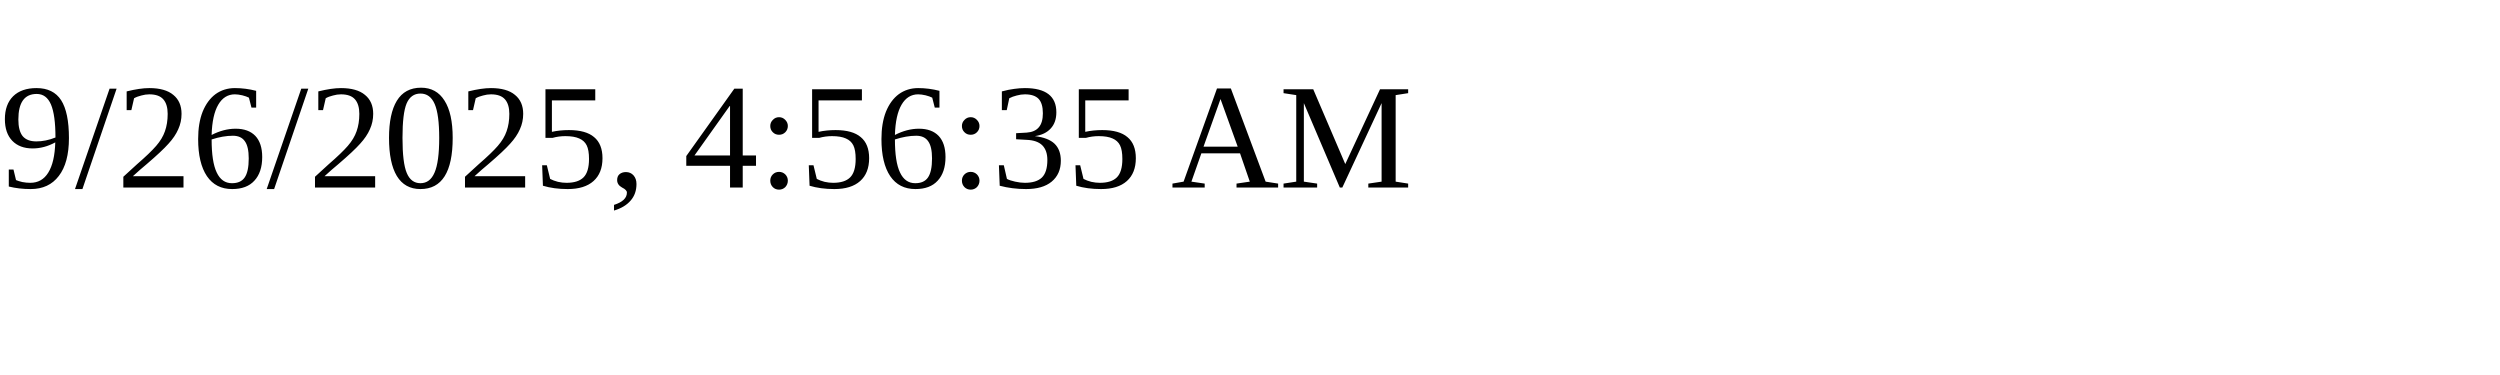
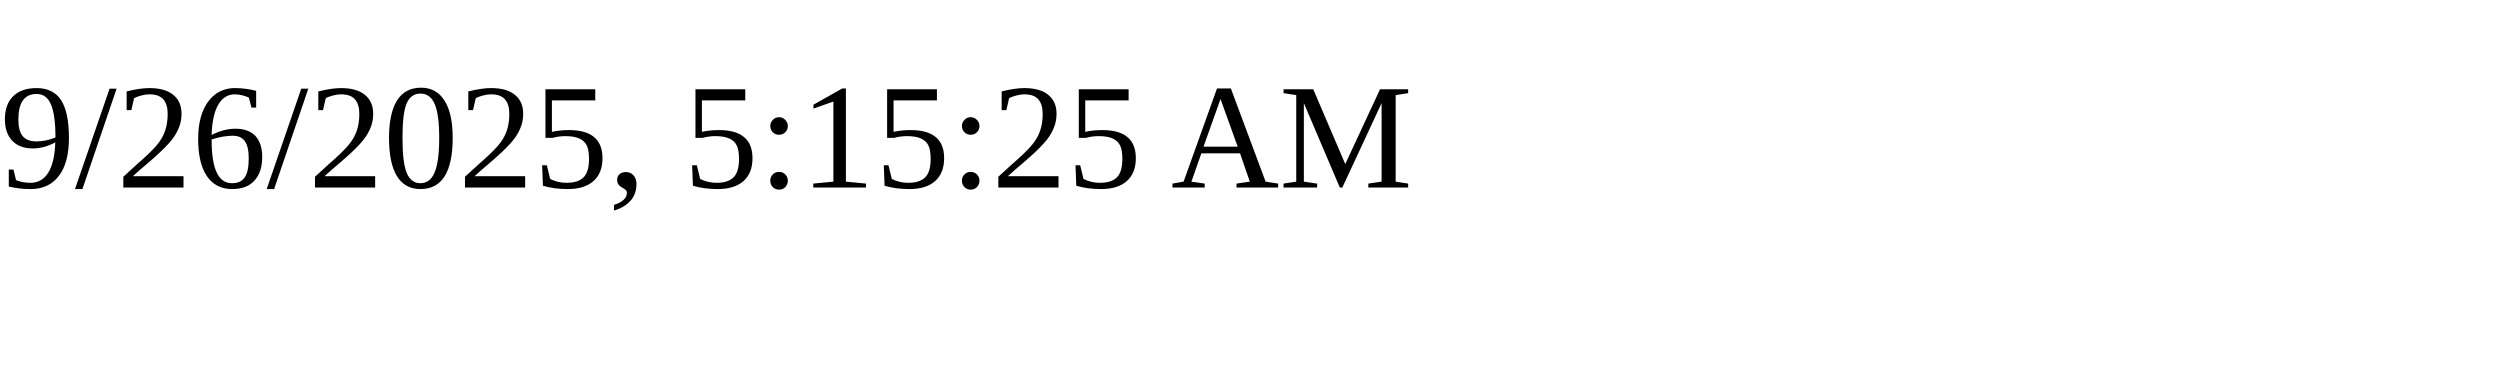
<svg xmlns="http://www.w3.org/2000/svg" height="30" width="200">
-   <text x="0" y="15">9/26/2025, 4:56:35 AM</text>
+   <text x="0" y="15">9/26/2025, 5:15:25 AM</text>
</svg>
